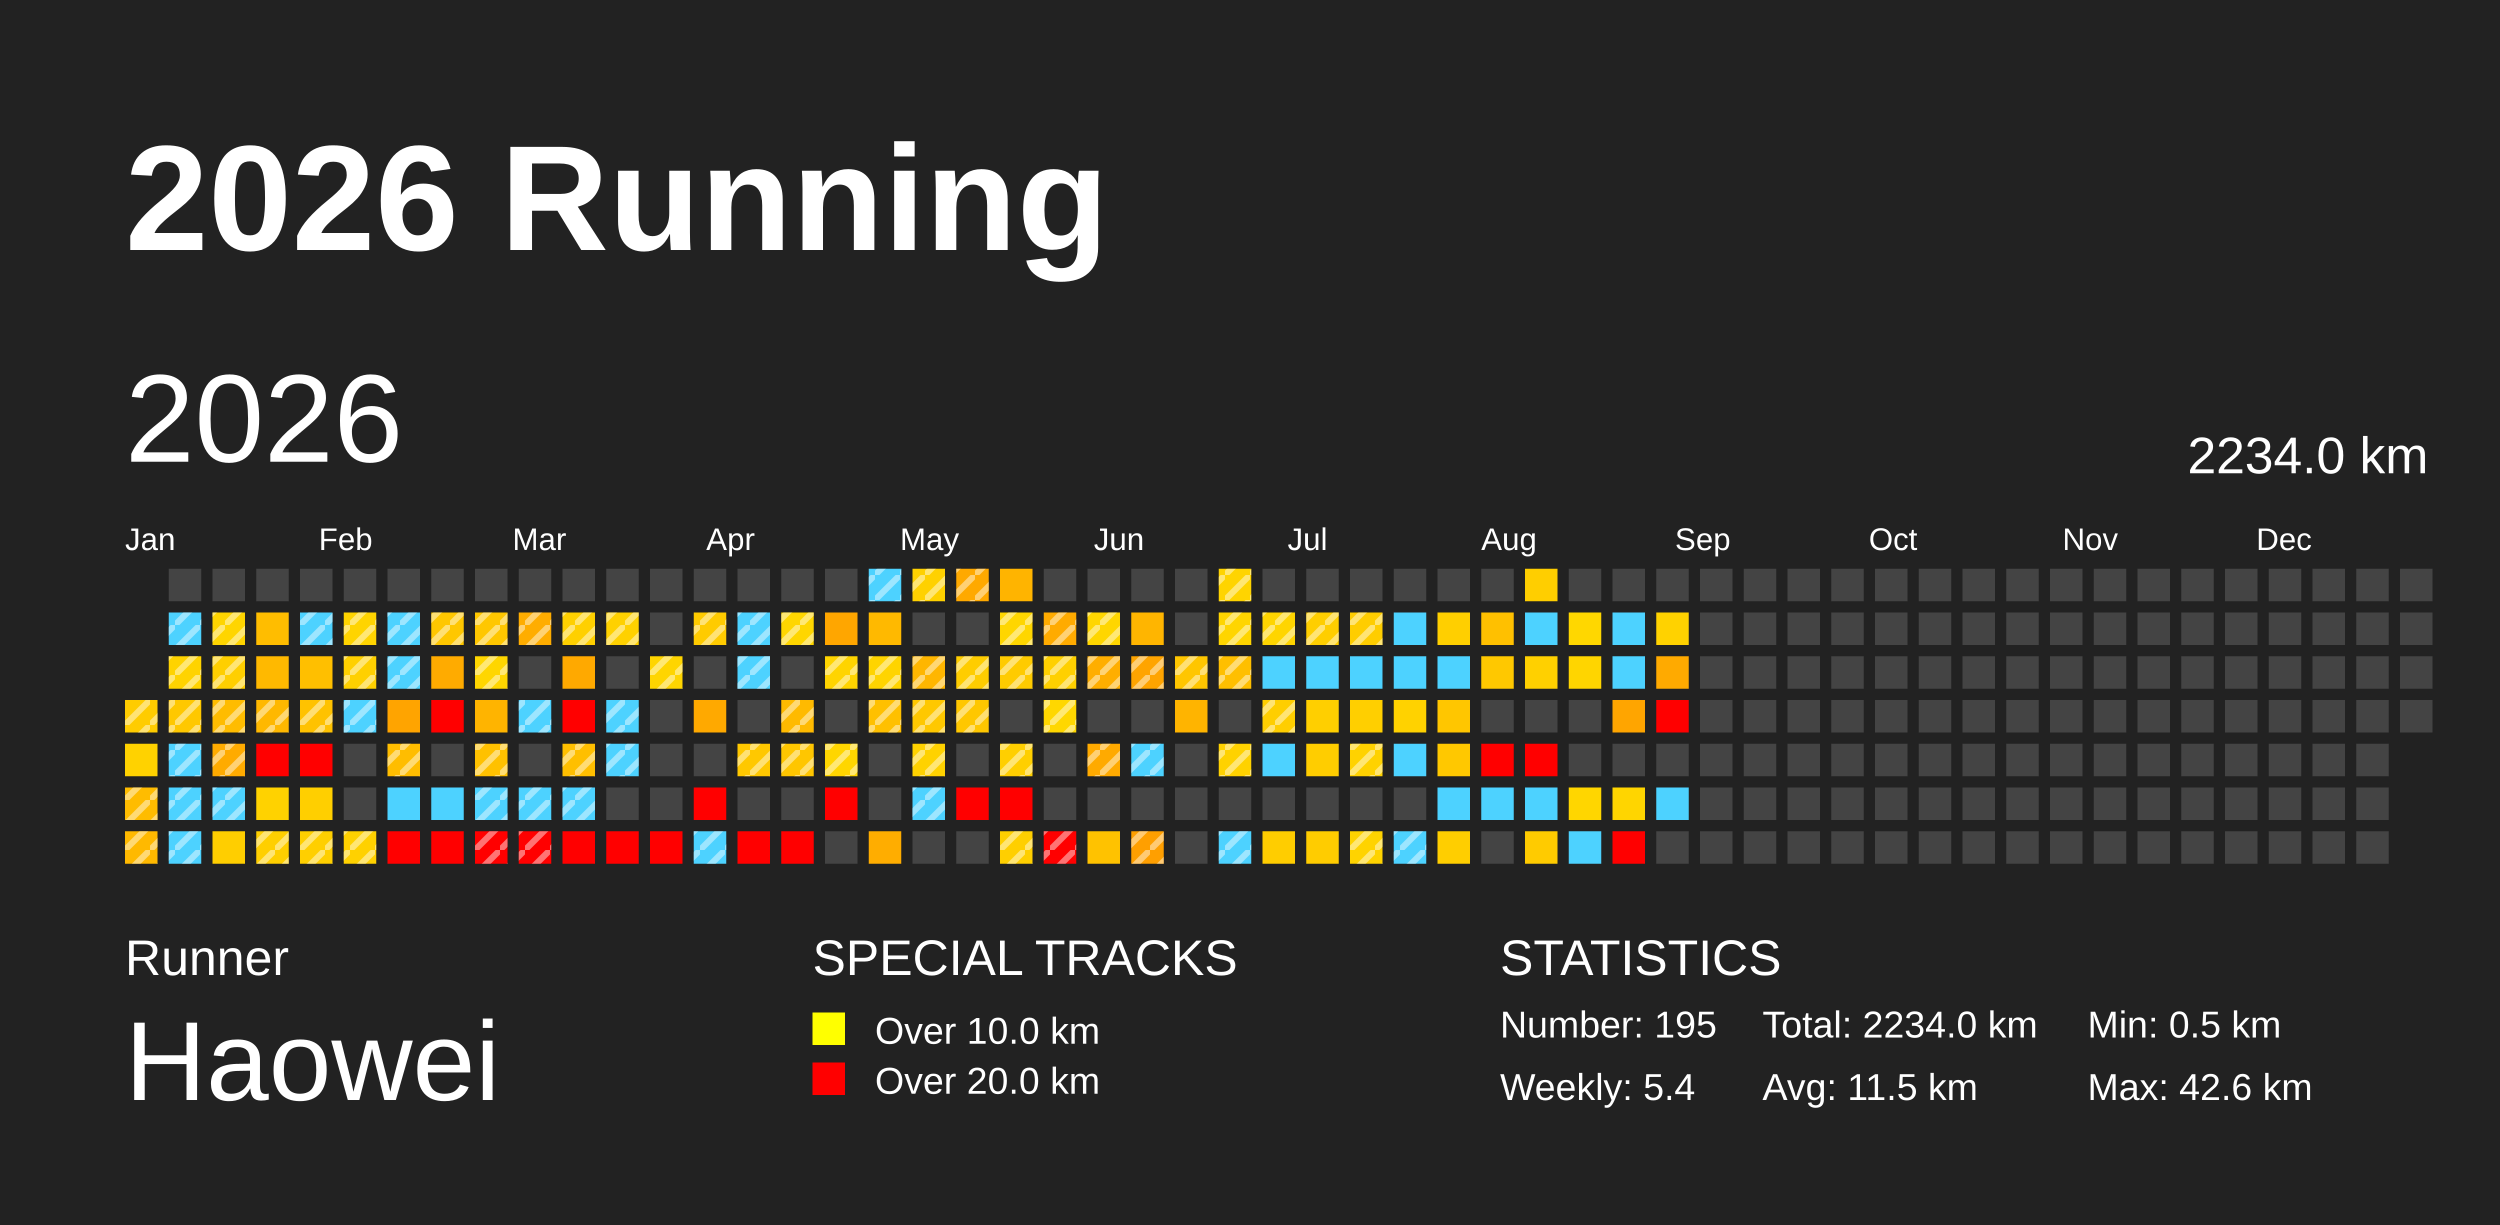
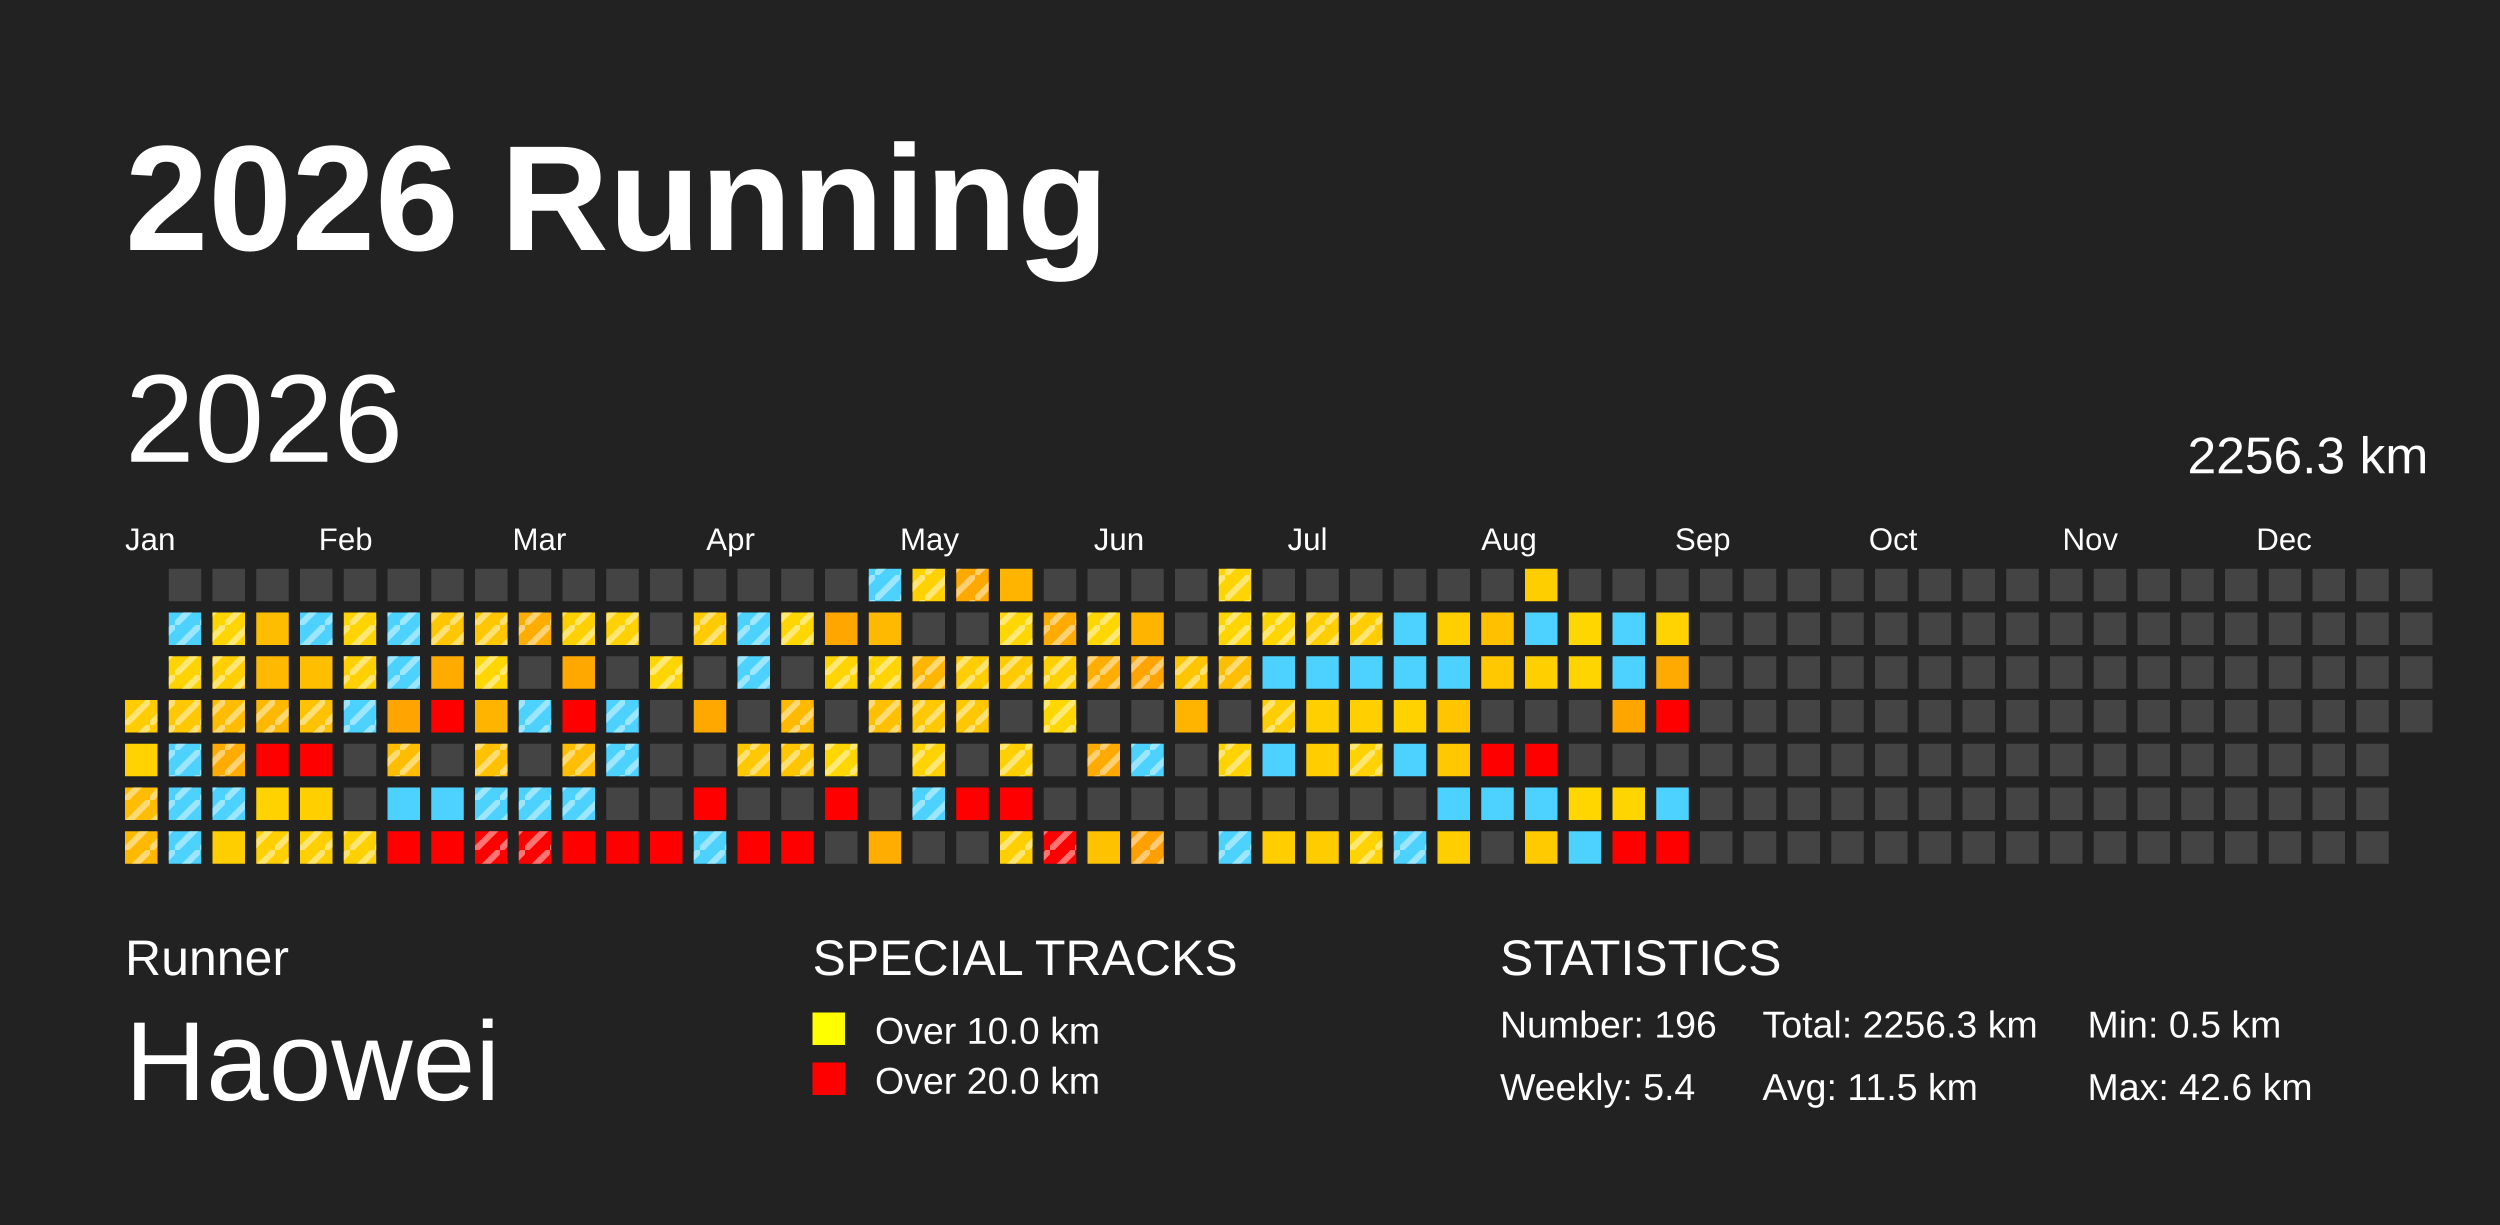
<svg xmlns="http://www.w3.org/2000/svg" baseProfile="full" height="98mm" version="1.1" viewBox="0,0,200,98" width="200mm">
  <defs>
    <pattern height="2" id="indoor-stripe" patternUnits="userSpaceOnUse" width="2">
      <line stroke="white" stroke-opacity="0.45" stroke-width="0.5" x1="0" x2="2" y1="2" y2="0" />
    </pattern>
  </defs>
  <rect fill="#222222" height="98" width="200" x="0" y="0" />
  <text fill="#FFFFFF" style="font-size:12px; font-family:Arial; font-weight:bold;" x="10" y="20">2026 Running</text>
  <text fill="#FFFFFF" style="font-size:4px; font-family:Arial" x="10" y="78">Runner</text>
  <text fill="#FFFFFF" style="font-size:9px; font-family:Arial" x="10" y="88">Haowei</text>
  <text fill="#FFFFFF" style="font-size:4px; font-family:Arial" x="65" y="78">SPECIAL TRACKS</text>
  <rect fill="yellow" height="2.6" width="2.6" x="65" y="81" />
  <text fill="#FFFFFF" style="font-size:3px; font-family:Arial" x="70" y="83.5">Over 10.0 km</text>
  <rect fill="red" height="2.6" width="2.6" x="65" y="85" />
  <text fill="#FFFFFF" style="font-size:3px; font-family:Arial" x="70" y="87.5">Over 20.0 km</text>
  <text fill="#FFFFFF" style="font-size:4px; font-family:Arial" x="120" y="78">STATISTICS</text>
-   <text fill="#FFFFFF" style="font-size:3px; font-family:Arial" x="120" y="83">Number: 195</text>
+   <text fill="#FFFFFF" style="font-size:3px; font-family:Arial" x="120" y="83">Number: 196</text>
  <text fill="#FFFFFF" style="font-size:3px; font-family:Arial" x="120" y="88">Weekly: 5.4</text>
-   <text fill="#FFFFFF" style="font-size:3px; font-family:Arial" x="141" y="83">Total: 2234.0 km</text>
+   <text fill="#FFFFFF" style="font-size:3px; font-family:Arial" x="141" y="83">Total: 2256.3 km</text>
  <text fill="#FFFFFF" style="font-size:3px; font-family:Arial" x="141" y="88">Avg: 11.5 km</text>
  <text fill="#FFFFFF" style="font-size:3px; font-family:Arial" x="167" y="83">Min: 0.5 km</text>
  <text fill="#FFFFFF" style="font-size:3px; font-family:Arial" x="167" y="88">Max: 42.6 km</text>
  <text dominant-baseline="hanging" fill="#FFFFFF" style="font-size:10.0px; font-family:Arial;" x="10" y="30">2026</text>
-   <text dominant-baseline="hanging" fill="#FFFFFF" style="font-size:4.125px; font-family:Arial;" x="175" y="35">2234.0 km</text>
+   <text dominant-baseline="hanging" fill="#FFFFFF" style="font-size:4.125px; font-family:Arial;" x="175" y="35">2256.3 km</text>
  <text fill="#FFFFFF" style="font-size:2.5px; font-family:Arial" x="10.0" y="44">Jan</text>
  <text fill="#FFFFFF" style="font-size:2.5px; font-family:Arial" x="25.5" y="44">Feb</text>
  <text fill="#FFFFFF" style="font-size:2.5px; font-family:Arial" x="41.0" y="44">Mar</text>
  <text fill="#FFFFFF" style="font-size:2.5px; font-family:Arial" x="56.5" y="44">Apr</text>
  <text fill="#FFFFFF" style="font-size:2.5px; font-family:Arial" x="72.0" y="44">May</text>
  <text fill="#FFFFFF" style="font-size:2.5px; font-family:Arial" x="87.5" y="44">Jun</text>
  <text fill="#FFFFFF" style="font-size:2.5px; font-family:Arial" x="103.0" y="44">Jul</text>
  <text fill="#FFFFFF" style="font-size:2.5px; font-family:Arial" x="118.5" y="44">Aug</text>
  <text fill="#FFFFFF" style="font-size:2.5px; font-family:Arial" x="134.0" y="44">Sep</text>
  <text fill="#FFFFFF" style="font-size:2.5px; font-family:Arial" x="149.5" y="44">Oct</text>
  <text fill="#FFFFFF" style="font-size:2.5px; font-family:Arial" x="165.0" y="44">Nov</text>
  <text fill="#FFFFFF" style="font-size:2.5px; font-family:Arial" x="180.5" y="44">Dec</text>
  <rect fill="#ffcc00" height="2.6" width="2.6" x="10.0" y="56.0" />
  <rect fill="url(#indoor-stripe)" height="2.6" style="pointer-events: none;" width="2.6" x="10.0" y="56.0" />
  <rect fill="#ffd200" height="2.6" width="2.6" x="10.0" y="59.5" />
  <rect fill="#ffbc00" height="2.6" width="2.6" x="10.0" y="63.0" />
  <rect fill="url(#indoor-stripe)" height="2.6" style="pointer-events: none;" width="2.6" x="10.0" y="63.0" />
  <rect fill="#ffb900" height="2.6" width="2.6" x="10.0" y="66.5" />
  <rect fill="url(#indoor-stripe)" height="2.6" style="pointer-events: none;" width="2.6" x="10.0" y="66.5" />
  <rect fill="#444444" height="2.6" width="2.6" x="13.5" y="45.5" />
  <rect fill="#4dd2ff" height="2.6" width="2.6" x="13.5" y="49.0" />
  <rect fill="url(#indoor-stripe)" height="2.6" style="pointer-events: none;" width="2.6" x="13.5" y="49.0" />
  <rect fill="#ffd300" height="2.6" width="2.6" x="13.5" y="52.5" />
  <rect fill="url(#indoor-stripe)" height="2.6" style="pointer-events: none;" width="2.6" x="13.5" y="52.5" />
  <rect fill="#ffc800" height="2.6" width="2.6" x="13.5" y="56.0" />
  <rect fill="url(#indoor-stripe)" height="2.6" style="pointer-events: none;" width="2.6" x="13.5" y="56.0" />
  <rect fill="#4dd2ff" height="2.6" width="2.6" x="13.5" y="59.5" />
  <rect fill="url(#indoor-stripe)" height="2.6" style="pointer-events: none;" width="2.6" x="13.5" y="59.5" />
  <rect fill="#4dd2ff" height="2.6" width="2.6" x="13.5" y="63.0" />
  <rect fill="url(#indoor-stripe)" height="2.6" style="pointer-events: none;" width="2.6" x="13.5" y="63.0" />
  <rect fill="#4dd2ff" height="2.6" width="2.6" x="13.5" y="66.5" />
  <rect fill="url(#indoor-stripe)" height="2.6" style="pointer-events: none;" width="2.6" x="13.5" y="66.5" />
  <rect fill="#444444" height="2.6" width="2.6" x="17.0" y="45.5" />
  <rect fill="#ffd500" height="2.6" width="2.6" x="17.0" y="49.0" />
  <rect fill="url(#indoor-stripe)" height="2.6" style="pointer-events: none;" width="2.6" x="17.0" y="49.0" />
  <rect fill="#ffcf00" height="2.6" width="2.6" x="17.0" y="52.5" />
  <rect fill="url(#indoor-stripe)" height="2.6" style="pointer-events: none;" width="2.6" x="17.0" y="52.5" />
  <rect fill="#ffbc00" height="2.6" width="2.6" x="17.0" y="56.0" />
  <rect fill="url(#indoor-stripe)" height="2.6" style="pointer-events: none;" width="2.6" x="17.0" y="56.0" />
  <rect fill="#ffab00" height="2.6" width="2.6" x="17.0" y="59.5" />
  <rect fill="url(#indoor-stripe)" height="2.6" style="pointer-events: none;" width="2.6" x="17.0" y="59.5" />
  <rect fill="#4dd2ff" height="2.6" width="2.6" x="17.0" y="63.0" />
  <rect fill="url(#indoor-stripe)" height="2.6" style="pointer-events: none;" width="2.6" x="17.0" y="63.0" />
  <rect fill="#ffce00" height="2.6" width="2.6" x="17.0" y="66.5" />
  <rect fill="#444444" height="2.6" width="2.6" x="20.5" y="45.5" />
  <rect fill="#ffbd00" height="2.6" width="2.6" x="20.5" y="49.0" />
  <rect fill="#ffb900" height="2.6" width="2.6" x="20.5" y="52.5" />
  <rect fill="#ffb800" height="2.6" width="2.6" x="20.5" y="56.0" />
  <rect fill="url(#indoor-stripe)" height="2.6" style="pointer-events: none;" width="2.6" x="20.5" y="56.0" />
  <rect fill="red" height="2.6" width="2.6" x="20.5" y="59.5" />
  <rect fill="#ffd200" height="2.6" width="2.6" x="20.5" y="63.0" />
  <rect fill="#ffcf00" height="2.6" width="2.6" x="20.5" y="66.5" />
  <rect fill="url(#indoor-stripe)" height="2.6" style="pointer-events: none;" width="2.6" x="20.5" y="66.5" />
  <rect fill="#444444" height="2.6" width="2.6" x="24.0" y="45.5" />
  <rect fill="#4dd2ff" height="2.6" width="2.6" x="24.0" y="49.0" />
  <rect fill="url(#indoor-stripe)" height="2.6" style="pointer-events: none;" width="2.6" x="24.0" y="49.0" />
  <rect fill="#ffbf00" height="2.6" width="2.6" x="24.0" y="52.5" />
  <rect fill="#ffc200" height="2.6" width="2.6" x="24.0" y="56.0" />
  <rect fill="url(#indoor-stripe)" height="2.6" style="pointer-events: none;" width="2.6" x="24.0" y="56.0" />
  <rect fill="red" height="2.6" width="2.6" x="24.0" y="59.5" />
  <rect fill="#ffcf00" height="2.6" width="2.6" x="24.0" y="63.0" />
  <rect fill="#ffcf00" height="2.6" width="2.6" x="24.0" y="66.5" />
  <rect fill="url(#indoor-stripe)" height="2.6" style="pointer-events: none;" width="2.6" x="24.0" y="66.5" />
  <rect fill="#444444" height="2.6" width="2.6" x="27.5" y="45.5" />
  <rect fill="#ffd400" height="2.6" width="2.6" x="27.5" y="49.0" />
  <rect fill="url(#indoor-stripe)" height="2.6" style="pointer-events: none;" width="2.6" x="27.5" y="49.0" />
  <rect fill="#ffd000" height="2.6" width="2.6" x="27.5" y="52.5" />
  <rect fill="url(#indoor-stripe)" height="2.6" style="pointer-events: none;" width="2.6" x="27.5" y="52.5" />
  <rect fill="#4dd2ff" height="2.6" width="2.6" x="27.5" y="56.0" />
  <rect fill="url(#indoor-stripe)" height="2.6" style="pointer-events: none;" width="2.6" x="27.5" y="56.0" />
  <rect fill="#444444" height="2.6" width="2.6" x="27.5" y="59.5" />
  <rect fill="#444444" height="2.6" width="2.6" x="27.5" y="63.0" />
  <rect fill="#ffd100" height="2.6" width="2.6" x="27.5" y="66.5" />
  <rect fill="url(#indoor-stripe)" height="2.6" style="pointer-events: none;" width="2.6" x="27.5" y="66.5" />
  <rect fill="#444444" height="2.6" width="2.6" x="31.0" y="45.5" />
  <rect fill="#4dd2ff" height="2.6" width="2.6" x="31.0" y="49.0" />
  <rect fill="url(#indoor-stripe)" height="2.6" style="pointer-events: none;" width="2.6" x="31.0" y="49.0" />
  <rect fill="#4dd2ff" height="2.6" width="2.6" x="31.0" y="52.5" />
  <rect fill="url(#indoor-stripe)" height="2.6" style="pointer-events: none;" width="2.6" x="31.0" y="52.5" />
  <rect fill="#ffa400" height="2.6" width="2.6" x="31.0" y="56.0" />
  <rect fill="#ffbd00" height="2.6" width="2.6" x="31.0" y="59.5" />
  <rect fill="url(#indoor-stripe)" height="2.6" style="pointer-events: none;" width="2.6" x="31.0" y="59.5" />
  <rect fill="#4dd2ff" height="2.6" width="2.6" x="31.0" y="63.0" />
  <rect fill="red" height="2.6" width="2.6" x="31.0" y="66.5" />
  <rect fill="#444444" height="2.6" width="2.6" x="34.5" y="45.5" />
  <rect fill="#ffc700" height="2.6" width="2.6" x="34.5" y="49.0" />
  <rect fill="url(#indoor-stripe)" height="2.6" style="pointer-events: none;" width="2.6" x="34.5" y="49.0" />
  <rect fill="#ffab00" height="2.6" width="2.6" x="34.5" y="52.5" />
  <rect fill="red" height="2.6" width="2.6" x="34.5" y="56.0" />
  <rect fill="#444444" height="2.6" width="2.6" x="34.5" y="59.5" />
  <rect fill="#4dd2ff" height="2.6" width="2.6" x="34.5" y="63.0" />
  <rect fill="red" height="2.6" width="2.6" x="34.5" y="66.5" />
  <rect fill="#444444" height="2.6" width="2.6" x="38.0" y="45.5" />
  <rect fill="#ffc700" height="2.6" width="2.6" x="38.0" y="49.0" />
  <rect fill="url(#indoor-stripe)" height="2.6" style="pointer-events: none;" width="2.6" x="38.0" y="49.0" />
  <rect fill="#ffd600" height="2.6" width="2.6" x="38.0" y="52.5" />
  <rect fill="url(#indoor-stripe)" height="2.6" style="pointer-events: none;" width="2.6" x="38.0" y="52.5" />
  <rect fill="#ffb400" height="2.6" width="2.6" x="38.0" y="56.0" />
  <rect fill="#ffc100" height="2.6" width="2.6" x="38.0" y="59.5" />
  <rect fill="url(#indoor-stripe)" height="2.6" style="pointer-events: none;" width="2.6" x="38.0" y="59.5" />
  <rect fill="#4dd2ff" height="2.6" width="2.6" x="38.0" y="63.0" />
  <rect fill="url(#indoor-stripe)" height="2.6" style="pointer-events: none;" width="2.6" x="38.0" y="63.0" />
  <rect fill="red" height="2.6" width="2.6" x="38.0" y="66.5" />
  <rect fill="url(#indoor-stripe)" height="2.6" style="pointer-events: none;" width="2.6" x="38.0" y="66.5" />
  <rect fill="#444444" height="2.6" width="2.6" x="41.5" y="45.5" />
  <rect fill="#ffad00" height="2.6" width="2.6" x="41.5" y="49.0" />
  <rect fill="url(#indoor-stripe)" height="2.6" style="pointer-events: none;" width="2.6" x="41.5" y="49.0" />
  <rect fill="#444444" height="2.6" width="2.6" x="41.5" y="52.5" />
  <rect fill="#4dd2ff" height="2.6" width="2.6" x="41.5" y="56.0" />
  <rect fill="url(#indoor-stripe)" height="2.6" style="pointer-events: none;" width="2.6" x="41.5" y="56.0" />
  <rect fill="#444444" height="2.6" width="2.6" x="41.5" y="59.5" />
  <rect fill="#4dd2ff" height="2.6" width="2.6" x="41.5" y="63.0" />
  <rect fill="url(#indoor-stripe)" height="2.6" style="pointer-events: none;" width="2.6" x="41.5" y="63.0" />
  <rect fill="red" height="2.6" width="2.6" x="41.5" y="66.5" />
  <rect fill="url(#indoor-stripe)" height="2.6" style="pointer-events: none;" width="2.6" x="41.5" y="66.5" />
  <rect fill="#444444" height="2.6" width="2.6" x="45.0" y="45.5" />
  <rect fill="#ffd000" height="2.6" width="2.6" x="45.0" y="49.0" />
  <rect fill="url(#indoor-stripe)" height="2.6" style="pointer-events: none;" width="2.6" x="45.0" y="49.0" />
  <rect fill="#ffa900" height="2.6" width="2.6" x="45.0" y="52.5" />
  <rect fill="red" height="2.6" width="2.6" x="45.0" y="56.0" />
  <rect fill="#ffbf00" height="2.6" width="2.6" x="45.0" y="59.5" />
  <rect fill="url(#indoor-stripe)" height="2.6" style="pointer-events: none;" width="2.6" x="45.0" y="59.5" />
  <rect fill="#4dd2ff" height="2.6" width="2.6" x="45.0" y="63.0" />
  <rect fill="url(#indoor-stripe)" height="2.6" style="pointer-events: none;" width="2.6" x="45.0" y="63.0" />
  <rect fill="red" height="2.6" width="2.6" x="45.0" y="66.5" />
  <rect fill="#444444" height="2.6" width="2.6" x="48.5" y="45.5" />
  <rect fill="#ffd100" height="2.6" width="2.6" x="48.5" y="49.0" />
  <rect fill="url(#indoor-stripe)" height="2.6" style="pointer-events: none;" width="2.6" x="48.5" y="49.0" />
  <rect fill="#444444" height="2.6" width="2.6" x="48.5" y="52.5" />
  <rect fill="#4dd2ff" height="2.6" width="2.6" x="48.5" y="56.0" />
  <rect fill="url(#indoor-stripe)" height="2.6" style="pointer-events: none;" width="2.6" x="48.5" y="56.0" />
  <rect fill="#4dd2ff" height="2.6" width="2.6" x="48.5" y="59.5" />
  <rect fill="url(#indoor-stripe)" height="2.6" style="pointer-events: none;" width="2.6" x="48.5" y="59.5" />
  <rect fill="#444444" height="2.6" width="2.6" x="48.5" y="63.0" />
  <rect fill="red" height="2.6" width="2.6" x="48.5" y="66.5" />
  <rect fill="#444444" height="2.6" width="2.6" x="52.0" y="45.5" />
  <rect fill="#444444" height="2.6" width="2.6" x="52.0" y="49.0" />
  <rect fill="#ffd500" height="2.6" width="2.6" x="52.0" y="52.5" />
  <rect fill="url(#indoor-stripe)" height="2.6" style="pointer-events: none;" width="2.6" x="52.0" y="52.5" />
  <rect fill="#444444" height="2.6" width="2.6" x="52.0" y="56.0" />
  <rect fill="#444444" height="2.6" width="2.6" x="52.0" y="59.5" />
  <rect fill="#444444" height="2.6" width="2.6" x="52.0" y="63.0" />
  <rect fill="red" height="2.6" width="2.6" x="52.0" y="66.5" />
  <rect fill="#444444" height="2.6" width="2.6" x="55.5" y="45.5" />
  <rect fill="#ffcb00" height="2.6" width="2.6" x="55.5" y="49.0" />
  <rect fill="url(#indoor-stripe)" height="2.6" style="pointer-events: none;" width="2.6" x="55.5" y="49.0" />
  <rect fill="#444444" height="2.6" width="2.6" x="55.5" y="52.5" />
  <rect fill="#ffa900" height="2.6" width="2.6" x="55.5" y="56.0" />
  <rect fill="#444444" height="2.6" width="2.6" x="55.5" y="59.5" />
  <rect fill="red" height="2.6" width="2.6" x="55.5" y="63.0" />
  <rect fill="#4dd2ff" height="2.6" width="2.6" x="55.5" y="66.5" />
  <rect fill="url(#indoor-stripe)" height="2.6" style="pointer-events: none;" width="2.6" x="55.5" y="66.5" />
  <rect fill="#444444" height="2.6" width="2.6" x="59.0" y="45.5" />
  <rect fill="#4dd2ff" height="2.6" width="2.6" x="59.0" y="49.0" />
  <rect fill="url(#indoor-stripe)" height="2.6" style="pointer-events: none;" width="2.6" x="59.0" y="49.0" />
  <rect fill="#4dd2ff" height="2.6" width="2.6" x="59.0" y="52.5" />
  <rect fill="url(#indoor-stripe)" height="2.6" style="pointer-events: none;" width="2.6" x="59.0" y="52.5" />
  <rect fill="#444444" height="2.6" width="2.6" x="59.0" y="56.0" />
  <rect fill="#ffc800" height="2.6" width="2.6" x="59.0" y="59.5" />
  <rect fill="url(#indoor-stripe)" height="2.6" style="pointer-events: none;" width="2.6" x="59.0" y="59.5" />
  <rect fill="#444444" height="2.6" width="2.6" x="59.0" y="63.0" />
  <rect fill="red" height="2.6" width="2.6" x="59.0" y="66.5" />
  <rect fill="#444444" height="2.6" width="2.6" x="62.5" y="45.5" />
  <rect fill="#ffd600" height="2.6" width="2.6" x="62.5" y="49.0" />
  <rect fill="url(#indoor-stripe)" height="2.6" style="pointer-events: none;" width="2.6" x="62.5" y="49.0" />
  <rect fill="#444444" height="2.6" width="2.6" x="62.5" y="52.5" />
  <rect fill="#ffba00" height="2.6" width="2.6" x="62.5" y="56.0" />
  <rect fill="url(#indoor-stripe)" height="2.6" style="pointer-events: none;" width="2.6" x="62.5" y="56.0" />
  <rect fill="#ffc600" height="2.6" width="2.6" x="62.5" y="59.5" />
  <rect fill="url(#indoor-stripe)" height="2.6" style="pointer-events: none;" width="2.6" x="62.5" y="59.5" />
  <rect fill="#444444" height="2.6" width="2.6" x="62.5" y="63.0" />
  <rect fill="red" height="2.6" width="2.6" x="62.5" y="66.5" />
  <rect fill="#444444" height="2.6" width="2.6" x="66.0" y="45.5" />
  <rect fill="#ffa600" height="2.6" width="2.6" x="66.0" y="49.0" />
  <rect fill="#ffd400" height="2.6" width="2.6" x="66.0" y="52.5" />
  <rect fill="url(#indoor-stripe)" height="2.6" style="pointer-events: none;" width="2.6" x="66.0" y="52.5" />
  <rect fill="#444444" height="2.6" width="2.6" x="66.0" y="56.0" />
  <rect fill="#ffd600" height="2.6" width="2.6" x="66.0" y="59.5" />
  <rect fill="url(#indoor-stripe)" height="2.6" style="pointer-events: none;" width="2.6" x="66.0" y="59.5" />
  <rect fill="red" height="2.6" width="2.6" x="66.0" y="63.0" />
  <rect fill="#444444" height="2.6" width="2.6" x="66.0" y="66.5" />
  <rect fill="#4dd2ff" height="2.6" width="2.6" x="69.5" y="45.5" />
  <rect fill="url(#indoor-stripe)" height="2.6" style="pointer-events: none;" width="2.6" x="69.5" y="45.5" />
  <rect fill="#ffb900" height="2.6" width="2.6" x="69.5" y="49.0" />
  <rect fill="#ffd400" height="2.6" width="2.6" x="69.5" y="52.5" />
  <rect fill="url(#indoor-stripe)" height="2.6" style="pointer-events: none;" width="2.6" x="69.5" y="52.5" />
  <rect fill="#ffc000" height="2.6" width="2.6" x="69.5" y="56.0" />
  <rect fill="url(#indoor-stripe)" height="2.6" style="pointer-events: none;" width="2.6" x="69.5" y="56.0" />
  <rect fill="#444444" height="2.6" width="2.6" x="69.5" y="59.5" />
  <rect fill="#444444" height="2.6" width="2.6" x="69.5" y="63.0" />
  <rect fill="#ffad00" height="2.6" width="2.6" x="69.5" y="66.5" />
  <rect fill="#ffd100" height="2.6" width="2.6" x="73.0" y="45.5" />
  <rect fill="url(#indoor-stripe)" height="2.6" style="pointer-events: none;" width="2.6" x="73.0" y="45.5" />
  <rect fill="#444444" height="2.6" width="2.6" x="73.0" y="49.0" />
  <rect fill="#ffb600" height="2.6" width="2.6" x="73.0" y="52.5" />
  <rect fill="url(#indoor-stripe)" height="2.6" style="pointer-events: none;" width="2.6" x="73.0" y="52.5" />
  <rect fill="#ffc800" height="2.6" width="2.6" x="73.0" y="56.0" />
  <rect fill="url(#indoor-stripe)" height="2.6" style="pointer-events: none;" width="2.6" x="73.0" y="56.0" />
  <rect fill="#ffd200" height="2.6" width="2.6" x="73.0" y="59.5" />
  <rect fill="url(#indoor-stripe)" height="2.6" style="pointer-events: none;" width="2.6" x="73.0" y="59.5" />
  <rect fill="#4dd2ff" height="2.6" width="2.6" x="73.0" y="63.0" />
  <rect fill="url(#indoor-stripe)" height="2.6" style="pointer-events: none;" width="2.6" x="73.0" y="63.0" />
  <rect fill="#444444" height="2.6" width="2.6" x="73.0" y="66.5" />
  <rect fill="#ffa900" height="2.6" width="2.6" x="76.5" y="45.5" />
  <rect fill="url(#indoor-stripe)" height="2.6" style="pointer-events: none;" width="2.6" x="76.5" y="45.5" />
  <rect fill="#444444" height="2.6" width="2.6" x="76.5" y="49.0" />
  <rect fill="#ffcd00" height="2.6" width="2.6" x="76.5" y="52.5" />
  <rect fill="url(#indoor-stripe)" height="2.6" style="pointer-events: none;" width="2.6" x="76.5" y="52.5" />
  <rect fill="#ffc700" height="2.6" width="2.6" x="76.5" y="56.0" />
  <rect fill="url(#indoor-stripe)" height="2.6" style="pointer-events: none;" width="2.6" x="76.5" y="56.0" />
  <rect fill="#444444" height="2.6" width="2.6" x="76.5" y="59.5" />
  <rect fill="red" height="2.6" width="2.6" x="76.5" y="63.0" />
  <rect fill="#444444" height="2.6" width="2.6" x="76.5" y="66.5" />
  <rect fill="#ffb400" height="2.6" width="2.6" x="80.0" y="45.5" />
  <rect fill="#ffd600" height="2.6" width="2.6" x="80.0" y="49.0" />
  <rect fill="url(#indoor-stripe)" height="2.6" style="pointer-events: none;" width="2.6" x="80.0" y="49.0" />
  <rect fill="#ffcb00" height="2.6" width="2.6" x="80.0" y="52.5" />
  <rect fill="url(#indoor-stripe)" height="2.6" style="pointer-events: none;" width="2.6" x="80.0" y="52.5" />
  <rect fill="#444444" height="2.6" width="2.6" x="80.0" y="56.0" />
  <rect fill="#ffcf00" height="2.6" width="2.6" x="80.0" y="59.5" />
  <rect fill="url(#indoor-stripe)" height="2.6" style="pointer-events: none;" width="2.6" x="80.0" y="59.5" />
  <rect fill="red" height="2.6" width="2.6" x="80.0" y="63.0" />
  <rect fill="#ffcf00" height="2.6" width="2.6" x="80.0" y="66.5" />
  <rect fill="url(#indoor-stripe)" height="2.6" style="pointer-events: none;" width="2.6" x="80.0" y="66.5" />
  <rect fill="#444444" height="2.6" width="2.6" x="83.5" y="45.5" />
  <rect fill="#ffab00" height="2.6" width="2.6" x="83.5" y="49.0" />
  <rect fill="url(#indoor-stripe)" height="2.6" style="pointer-events: none;" width="2.6" x="83.5" y="49.0" />
  <rect fill="#ffd000" height="2.6" width="2.6" x="83.5" y="52.5" />
  <rect fill="url(#indoor-stripe)" height="2.6" style="pointer-events: none;" width="2.6" x="83.5" y="52.5" />
  <rect fill="#ffd700" height="2.6" width="2.6" x="83.5" y="56.0" />
  <rect fill="url(#indoor-stripe)" height="2.6" style="pointer-events: none;" width="2.6" x="83.5" y="56.0" />
  <rect fill="#444444" height="2.6" width="2.6" x="83.5" y="59.5" />
  <rect fill="#444444" height="2.6" width="2.6" x="83.5" y="63.0" />
  <rect fill="red" height="2.6" width="2.6" x="83.5" y="66.5" />
  <rect fill="url(#indoor-stripe)" height="2.6" style="pointer-events: none;" width="2.6" x="83.5" y="66.5" />
  <rect fill="#444444" height="2.6" width="2.6" x="87.0" y="45.5" />
  <rect fill="#ffd600" height="2.6" width="2.6" x="87.0" y="49.0" />
  <rect fill="url(#indoor-stripe)" height="2.6" style="pointer-events: none;" width="2.6" x="87.0" y="49.0" />
  <rect fill="#ffae00" height="2.6" width="2.6" x="87.0" y="52.5" />
  <rect fill="url(#indoor-stripe)" height="2.6" style="pointer-events: none;" width="2.6" x="87.0" y="52.5" />
  <rect fill="#444444" height="2.6" width="2.6" x="87.0" y="56.0" />
  <rect fill="#ffaa00" height="2.6" width="2.6" x="87.0" y="59.5" />
  <rect fill="url(#indoor-stripe)" height="2.6" style="pointer-events: none;" width="2.6" x="87.0" y="59.5" />
  <rect fill="#444444" height="2.6" width="2.6" x="87.0" y="63.0" />
  <rect fill="#ffc200" height="2.6" width="2.6" x="87.0" y="66.5" />
  <rect fill="#444444" height="2.6" width="2.6" x="90.5" y="45.5" />
  <rect fill="#ffb500" height="2.6" width="2.6" x="90.5" y="49.0" />
  <rect fill="#ffa400" height="2.6" width="2.6" x="90.5" y="52.5" />
  <rect fill="url(#indoor-stripe)" height="2.6" style="pointer-events: none;" width="2.6" x="90.5" y="52.5" />
  <rect fill="#444444" height="2.6" width="2.6" x="90.5" y="56.0" />
  <rect fill="#4dd2ff" height="2.6" width="2.6" x="90.5" y="59.5" />
  <rect fill="url(#indoor-stripe)" height="2.6" style="pointer-events: none;" width="2.6" x="90.5" y="59.5" />
  <rect fill="#444444" height="2.6" width="2.6" x="90.5" y="63.0" />
  <rect fill="#ff9f00" height="2.6" width="2.6" x="90.5" y="66.5" />
  <rect fill="url(#indoor-stripe)" height="2.6" style="pointer-events: none;" width="2.6" x="90.5" y="66.5" />
  <rect fill="#444444" height="2.6" width="2.6" x="94.0" y="45.5" />
  <rect fill="#444444" height="2.6" width="2.6" x="94.0" y="49.0" />
  <rect fill="#ffc600" height="2.6" width="2.6" x="94.0" y="52.5" />
  <rect fill="url(#indoor-stripe)" height="2.6" style="pointer-events: none;" width="2.6" x="94.0" y="52.5" />
  <rect fill="#ffb400" height="2.6" width="2.6" x="94.0" y="56.0" />
  <rect fill="#444444" height="2.6" width="2.6" x="94.0" y="59.5" />
  <rect fill="#444444" height="2.6" width="2.6" x="94.0" y="63.0" />
  <rect fill="#444444" height="2.6" width="2.6" x="94.0" y="66.5" />
  <rect fill="#ffd400" height="2.6" width="2.6" x="97.5" y="45.5" />
  <rect fill="url(#indoor-stripe)" height="2.6" style="pointer-events: none;" width="2.6" x="97.5" y="45.5" />
  <rect fill="#ffd500" height="2.6" width="2.6" x="97.5" y="49.0" />
  <rect fill="url(#indoor-stripe)" height="2.6" style="pointer-events: none;" width="2.6" x="97.5" y="49.0" />
  <rect fill="#ffbf00" height="2.6" width="2.6" x="97.5" y="52.5" />
  <rect fill="url(#indoor-stripe)" height="2.6" style="pointer-events: none;" width="2.6" x="97.5" y="52.5" />
  <rect fill="#444444" height="2.6" width="2.6" x="97.5" y="56.0" />
  <rect fill="#ffd200" height="2.6" width="2.6" x="97.5" y="59.5" />
  <rect fill="url(#indoor-stripe)" height="2.6" style="pointer-events: none;" width="2.6" x="97.5" y="59.5" />
  <rect fill="#444444" height="2.6" width="2.6" x="97.5" y="63.0" />
  <rect fill="#4dd2ff" height="2.6" width="2.6" x="97.5" y="66.5" />
  <rect fill="url(#indoor-stripe)" height="2.6" style="pointer-events: none;" width="2.6" x="97.5" y="66.5" />
  <rect fill="#444444" height="2.6" width="2.6" x="101.0" y="45.5" />
  <rect fill="#ffd500" height="2.6" width="2.6" x="101.0" y="49.0" />
  <rect fill="url(#indoor-stripe)" height="2.6" style="pointer-events: none;" width="2.6" x="101.0" y="49.0" />
  <rect fill="#4dd2ff" height="2.6" width="2.6" x="101.0" y="52.5" />
  <rect fill="#ffce00" height="2.6" width="2.6" x="101.0" y="56.0" />
  <rect fill="url(#indoor-stripe)" height="2.6" style="pointer-events: none;" width="2.6" x="101.0" y="56.0" />
  <rect fill="#4dd2ff" height="2.6" width="2.6" x="101.0" y="59.5" />
  <rect fill="#444444" height="2.6" width="2.6" x="101.0" y="63.0" />
  <rect fill="#ffcd00" height="2.6" width="2.6" x="101.0" y="66.5" />
  <rect fill="#444444" height="2.6" width="2.6" x="104.5" y="45.5" />
  <rect fill="#ffce00" height="2.6" width="2.6" x="104.5" y="49.0" />
  <rect fill="url(#indoor-stripe)" height="2.6" style="pointer-events: none;" width="2.6" x="104.5" y="49.0" />
  <rect fill="#4dd2ff" height="2.6" width="2.6" x="104.5" y="52.5" />
  <rect fill="#ffcf00" height="2.6" width="2.6" x="104.5" y="56.0" />
  <rect fill="#ffcd00" height="2.6" width="2.6" x="104.5" y="59.5" />
  <rect fill="#444444" height="2.6" width="2.6" x="104.5" y="63.0" />
  <rect fill="#ffcc00" height="2.6" width="2.6" x="104.5" y="66.5" />
  <rect fill="#444444" height="2.6" width="2.6" x="108.0" y="45.5" />
  <rect fill="#ffcd00" height="2.6" width="2.6" x="108.0" y="49.0" />
  <rect fill="url(#indoor-stripe)" height="2.6" style="pointer-events: none;" width="2.6" x="108.0" y="49.0" />
  <rect fill="#4dd2ff" height="2.6" width="2.6" x="108.0" y="52.5" />
  <rect fill="#ffcf00" height="2.6" width="2.6" x="108.0" y="56.0" />
  <rect fill="#ffd200" height="2.6" width="2.6" x="108.0" y="59.5" />
  <rect fill="url(#indoor-stripe)" height="2.6" style="pointer-events: none;" width="2.6" x="108.0" y="59.5" />
  <rect fill="#444444" height="2.6" width="2.6" x="108.0" y="63.0" />
  <rect fill="#ffd300" height="2.6" width="2.6" x="108.0" y="66.5" />
  <rect fill="url(#indoor-stripe)" height="2.6" style="pointer-events: none;" width="2.6" x="108.0" y="66.5" />
  <rect fill="#444444" height="2.6" width="2.6" x="111.5" y="45.5" />
  <rect fill="#4dd2ff" height="2.6" width="2.6" x="111.5" y="49.0" />
  <rect fill="#4dd2ff" height="2.6" width="2.6" x="111.5" y="52.5" />
  <rect fill="#ffd200" height="2.6" width="2.6" x="111.5" y="56.0" />
  <rect fill="#4dd2ff" height="2.6" width="2.6" x="111.5" y="59.5" />
  <rect fill="#444444" height="2.6" width="2.6" x="111.5" y="63.0" />
  <rect fill="#4dd2ff" height="2.6" width="2.6" x="111.5" y="66.5" />
  <rect fill="url(#indoor-stripe)" height="2.6" style="pointer-events: none;" width="2.6" x="111.5" y="66.5" />
  <rect fill="#444444" height="2.6" width="2.6" x="115.0" y="45.5" />
  <rect fill="#ffcf00" height="2.6" width="2.6" x="115.0" y="49.0" />
  <rect fill="#4dd2ff" height="2.6" width="2.6" x="115.0" y="52.5" />
  <rect fill="#ffc600" height="2.6" width="2.6" x="115.0" y="56.0" />
  <rect fill="#ffc800" height="2.6" width="2.6" x="115.0" y="59.5" />
  <rect fill="#4dd2ff" height="2.6" width="2.6" x="115.0" y="63.0" />
  <rect fill="#ffce00" height="2.6" width="2.6" x="115.0" y="66.5" />
  <rect fill="#444444" height="2.6" width="2.6" x="118.5" y="45.5" />
  <rect fill="#ffc000" height="2.6" width="2.6" x="118.5" y="49.0" />
  <rect fill="#ffc800" height="2.6" width="2.6" x="118.5" y="52.5" />
  <rect fill="#444444" height="2.6" width="2.6" x="118.5" y="56.0" />
  <rect fill="red" height="2.6" width="2.6" x="118.5" y="59.5" />
  <rect fill="#4dd2ff" height="2.6" width="2.6" x="118.5" y="63.0" />
  <rect fill="#444444" height="2.6" width="2.6" x="118.5" y="66.5" />
  <rect fill="#ffce00" height="2.6" width="2.6" x="122.0" y="45.5" />
  <rect fill="#4dd2ff" height="2.6" width="2.6" x="122.0" y="49.0" />
  <rect fill="#ffd000" height="2.6" width="2.6" x="122.0" y="52.5" />
  <rect fill="#444444" height="2.6" width="2.6" x="122.0" y="56.0" />
  <rect fill="red" height="2.6" width="2.6" x="122.0" y="59.5" />
  <rect fill="#4dd2ff" height="2.6" width="2.6" x="122.0" y="63.0" />
  <rect fill="#ffcb00" height="2.6" width="2.6" x="122.0" y="66.5" />
  <rect fill="#444444" height="2.6" width="2.6" x="125.5" y="45.5" />
  <rect fill="#ffd700" height="2.6" width="2.6" x="125.5" y="49.0" />
  <rect fill="#ffd500" height="2.6" width="2.6" x="125.5" y="52.5" />
  <rect fill="#444444" height="2.6" width="2.6" x="125.5" y="56.0" />
  <rect fill="#444444" height="2.6" width="2.6" x="125.5" y="59.5" />
  <rect fill="#ffd600" height="2.6" width="2.6" x="125.5" y="63.0" />
  <rect fill="#4dd2ff" height="2.6" width="2.6" x="125.5" y="66.5" />
  <rect fill="#444444" height="2.6" width="2.6" x="129.0" y="45.5" />
  <rect fill="#4dd2ff" height="2.6" width="2.6" x="129.0" y="49.0" />
  <rect fill="#4dd2ff" height="2.6" width="2.6" x="129.0" y="52.5" />
  <rect fill="#ffa500" height="2.6" width="2.6" x="129.0" y="56.0" />
  <rect fill="#444444" height="2.6" width="2.6" x="129.0" y="59.5" />
  <rect fill="#ffd500" height="2.6" width="2.6" x="129.0" y="63.0" />
  <rect fill="red" height="2.6" width="2.6" x="129.0" y="66.5" />
  <rect fill="#444444" height="2.6" width="2.6" x="132.5" y="45.5" />
  <rect fill="#ffd200" height="2.6" width="2.6" x="132.5" y="49.0" />
  <rect fill="#ffaa00" height="2.6" width="2.6" x="132.5" y="52.5" />
  <rect fill="red" height="2.6" width="2.6" x="132.5" y="56.0" />
  <rect fill="#444444" height="2.6" width="2.6" x="132.5" y="59.5" />
  <rect fill="#4dd2ff" height="2.6" width="2.6" x="132.5" y="63.0" />
-   <rect fill="#444444" height="2.6" width="2.6" x="132.5" y="66.5" />
+   <rect fill="red" height="2.6" width="2.6" x="132.5" y="66.5" />
  <rect fill="#444444" height="2.6" width="2.6" x="136.0" y="45.5" />
  <rect fill="#444444" height="2.6" width="2.6" x="136.0" y="49.0" />
  <rect fill="#444444" height="2.6" width="2.6" x="136.0" y="52.5" />
  <rect fill="#444444" height="2.6" width="2.6" x="136.0" y="56.0" />
  <rect fill="#444444" height="2.6" width="2.6" x="136.0" y="59.5" />
  <rect fill="#444444" height="2.6" width="2.6" x="136.0" y="63.0" />
  <rect fill="#444444" height="2.6" width="2.6" x="136.0" y="66.5" />
  <rect fill="#444444" height="2.6" width="2.6" x="139.5" y="45.5" />
  <rect fill="#444444" height="2.6" width="2.6" x="139.5" y="49.0" />
  <rect fill="#444444" height="2.6" width="2.6" x="139.5" y="52.5" />
  <rect fill="#444444" height="2.6" width="2.6" x="139.5" y="56.0" />
  <rect fill="#444444" height="2.6" width="2.6" x="139.5" y="59.5" />
  <rect fill="#444444" height="2.6" width="2.6" x="139.5" y="63.0" />
  <rect fill="#444444" height="2.6" width="2.6" x="139.5" y="66.5" />
  <rect fill="#444444" height="2.6" width="2.6" x="143.0" y="45.5" />
  <rect fill="#444444" height="2.6" width="2.6" x="143.0" y="49.0" />
  <rect fill="#444444" height="2.6" width="2.6" x="143.0" y="52.5" />
  <rect fill="#444444" height="2.6" width="2.6" x="143.0" y="56.0" />
  <rect fill="#444444" height="2.6" width="2.6" x="143.0" y="59.5" />
  <rect fill="#444444" height="2.6" width="2.6" x="143.0" y="63.0" />
  <rect fill="#444444" height="2.6" width="2.6" x="143.0" y="66.5" />
  <rect fill="#444444" height="2.6" width="2.6" x="146.5" y="45.5" />
  <rect fill="#444444" height="2.6" width="2.6" x="146.5" y="49.0" />
  <rect fill="#444444" height="2.6" width="2.6" x="146.5" y="52.5" />
  <rect fill="#444444" height="2.6" width="2.6" x="146.5" y="56.0" />
  <rect fill="#444444" height="2.6" width="2.6" x="146.5" y="59.5" />
  <rect fill="#444444" height="2.6" width="2.6" x="146.5" y="63.0" />
  <rect fill="#444444" height="2.6" width="2.6" x="146.5" y="66.5" />
  <rect fill="#444444" height="2.6" width="2.6" x="150.0" y="45.5" />
  <rect fill="#444444" height="2.6" width="2.6" x="150.0" y="49.0" />
  <rect fill="#444444" height="2.6" width="2.6" x="150.0" y="52.5" />
  <rect fill="#444444" height="2.6" width="2.6" x="150.0" y="56.0" />
  <rect fill="#444444" height="2.6" width="2.6" x="150.0" y="59.5" />
  <rect fill="#444444" height="2.6" width="2.6" x="150.0" y="63.0" />
  <rect fill="#444444" height="2.6" width="2.6" x="150.0" y="66.5" />
  <rect fill="#444444" height="2.6" width="2.6" x="153.5" y="45.5" />
  <rect fill="#444444" height="2.6" width="2.6" x="153.5" y="49.0" />
  <rect fill="#444444" height="2.6" width="2.6" x="153.5" y="52.5" />
  <rect fill="#444444" height="2.6" width="2.6" x="153.5" y="56.0" />
  <rect fill="#444444" height="2.6" width="2.6" x="153.5" y="59.5" />
  <rect fill="#444444" height="2.6" width="2.6" x="153.5" y="63.0" />
  <rect fill="#444444" height="2.6" width="2.6" x="153.5" y="66.5" />
  <rect fill="#444444" height="2.6" width="2.6" x="157.0" y="45.5" />
  <rect fill="#444444" height="2.6" width="2.6" x="157.0" y="49.0" />
  <rect fill="#444444" height="2.6" width="2.6" x="157.0" y="52.5" />
  <rect fill="#444444" height="2.6" width="2.6" x="157.0" y="56.0" />
  <rect fill="#444444" height="2.6" width="2.6" x="157.0" y="59.5" />
  <rect fill="#444444" height="2.6" width="2.6" x="157.0" y="63.0" />
  <rect fill="#444444" height="2.6" width="2.6" x="157.0" y="66.5" />
  <rect fill="#444444" height="2.6" width="2.6" x="160.5" y="45.5" />
  <rect fill="#444444" height="2.6" width="2.6" x="160.5" y="49.0" />
  <rect fill="#444444" height="2.6" width="2.6" x="160.5" y="52.5" />
  <rect fill="#444444" height="2.6" width="2.6" x="160.5" y="56.0" />
  <rect fill="#444444" height="2.6" width="2.6" x="160.5" y="59.5" />
  <rect fill="#444444" height="2.6" width="2.6" x="160.5" y="63.0" />
  <rect fill="#444444" height="2.6" width="2.6" x="160.5" y="66.5" />
  <rect fill="#444444" height="2.6" width="2.6" x="164.0" y="45.5" />
  <rect fill="#444444" height="2.6" width="2.6" x="164.0" y="49.0" />
  <rect fill="#444444" height="2.6" width="2.6" x="164.0" y="52.5" />
  <rect fill="#444444" height="2.6" width="2.6" x="164.0" y="56.0" />
  <rect fill="#444444" height="2.6" width="2.6" x="164.0" y="59.5" />
  <rect fill="#444444" height="2.6" width="2.6" x="164.0" y="63.0" />
  <rect fill="#444444" height="2.6" width="2.6" x="164.0" y="66.5" />
  <rect fill="#444444" height="2.6" width="2.6" x="167.5" y="45.5" />
  <rect fill="#444444" height="2.6" width="2.6" x="167.5" y="49.0" />
  <rect fill="#444444" height="2.6" width="2.6" x="167.5" y="52.5" />
  <rect fill="#444444" height="2.6" width="2.6" x="167.5" y="56.0" />
  <rect fill="#444444" height="2.6" width="2.6" x="167.5" y="59.5" />
  <rect fill="#444444" height="2.6" width="2.6" x="167.5" y="63.0" />
  <rect fill="#444444" height="2.6" width="2.6" x="167.5" y="66.5" />
  <rect fill="#444444" height="2.6" width="2.6" x="171.0" y="45.5" />
  <rect fill="#444444" height="2.6" width="2.6" x="171.0" y="49.0" />
  <rect fill="#444444" height="2.6" width="2.6" x="171.0" y="52.5" />
  <rect fill="#444444" height="2.6" width="2.6" x="171.0" y="56.0" />
  <rect fill="#444444" height="2.6" width="2.6" x="171.0" y="59.5" />
  <rect fill="#444444" height="2.6" width="2.6" x="171.0" y="63.0" />
  <rect fill="#444444" height="2.6" width="2.6" x="171.0" y="66.5" />
  <rect fill="#444444" height="2.6" width="2.6" x="174.5" y="45.5" />
  <rect fill="#444444" height="2.6" width="2.6" x="174.5" y="49.0" />
  <rect fill="#444444" height="2.6" width="2.6" x="174.5" y="52.5" />
  <rect fill="#444444" height="2.6" width="2.6" x="174.5" y="56.0" />
  <rect fill="#444444" height="2.6" width="2.6" x="174.5" y="59.5" />
  <rect fill="#444444" height="2.6" width="2.6" x="174.5" y="63.0" />
  <rect fill="#444444" height="2.6" width="2.6" x="174.5" y="66.5" />
  <rect fill="#444444" height="2.6" width="2.6" x="178.0" y="45.5" />
  <rect fill="#444444" height="2.6" width="2.6" x="178.0" y="49.0" />
  <rect fill="#444444" height="2.6" width="2.6" x="178.0" y="52.5" />
  <rect fill="#444444" height="2.6" width="2.6" x="178.0" y="56.0" />
  <rect fill="#444444" height="2.6" width="2.6" x="178.0" y="59.5" />
  <rect fill="#444444" height="2.6" width="2.6" x="178.0" y="63.0" />
  <rect fill="#444444" height="2.6" width="2.6" x="178.0" y="66.5" />
  <rect fill="#444444" height="2.6" width="2.6" x="181.5" y="45.5" />
  <rect fill="#444444" height="2.6" width="2.6" x="181.5" y="49.0" />
  <rect fill="#444444" height="2.6" width="2.6" x="181.5" y="52.5" />
  <rect fill="#444444" height="2.6" width="2.6" x="181.5" y="56.0" />
  <rect fill="#444444" height="2.6" width="2.6" x="181.5" y="59.5" />
  <rect fill="#444444" height="2.6" width="2.6" x="181.5" y="63.0" />
  <rect fill="#444444" height="2.6" width="2.6" x="181.5" y="66.5" />
  <rect fill="#444444" height="2.6" width="2.6" x="185.0" y="45.5" />
  <rect fill="#444444" height="2.6" width="2.6" x="185.0" y="49.0" />
  <rect fill="#444444" height="2.6" width="2.6" x="185.0" y="52.5" />
  <rect fill="#444444" height="2.6" width="2.6" x="185.0" y="56.0" />
  <rect fill="#444444" height="2.6" width="2.6" x="185.0" y="59.5" />
  <rect fill="#444444" height="2.6" width="2.6" x="185.0" y="63.0" />
  <rect fill="#444444" height="2.6" width="2.6" x="185.0" y="66.5" />
  <rect fill="#444444" height="2.6" width="2.6" x="188.5" y="45.5" />
  <rect fill="#444444" height="2.6" width="2.6" x="188.5" y="49.0" />
  <rect fill="#444444" height="2.6" width="2.6" x="188.5" y="52.5" />
  <rect fill="#444444" height="2.6" width="2.6" x="188.5" y="56.0" />
  <rect fill="#444444" height="2.6" width="2.6" x="188.5" y="59.5" />
  <rect fill="#444444" height="2.6" width="2.6" x="188.5" y="63.0" />
  <rect fill="#444444" height="2.6" width="2.6" x="188.5" y="66.5" />
  <rect fill="#444444" height="2.6" width="2.6" x="192.0" y="45.5" />
  <rect fill="#444444" height="2.6" width="2.6" x="192.0" y="49.0" />
  <rect fill="#444444" height="2.6" width="2.6" x="192.0" y="52.5" />
  <rect fill="#444444" height="2.6" width="2.6" x="192.0" y="56.0" />
</svg>
